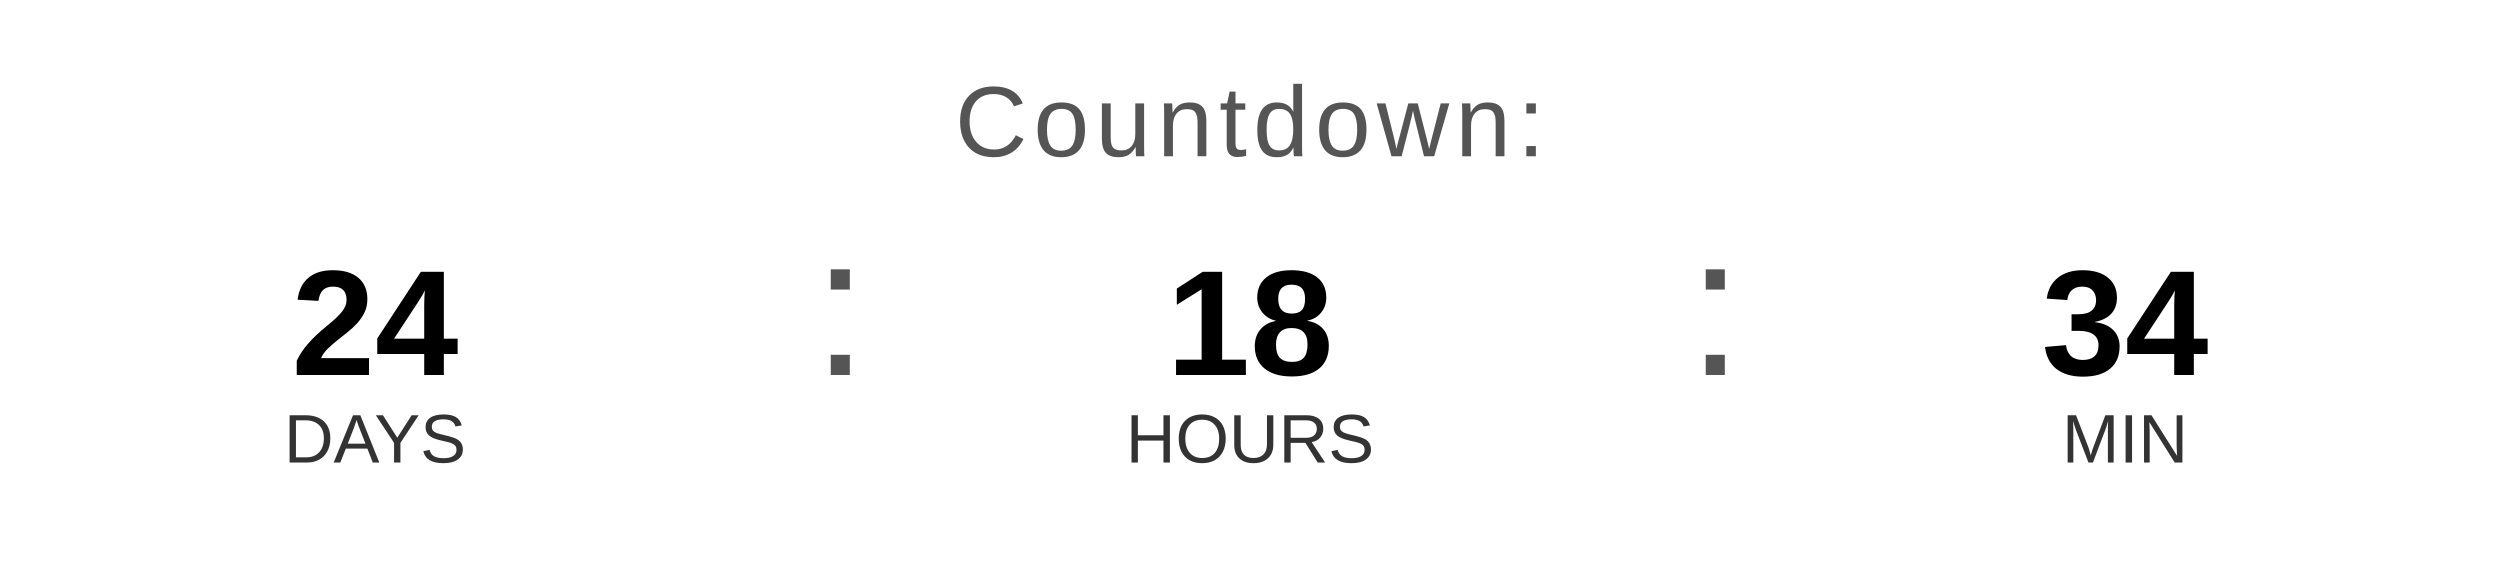
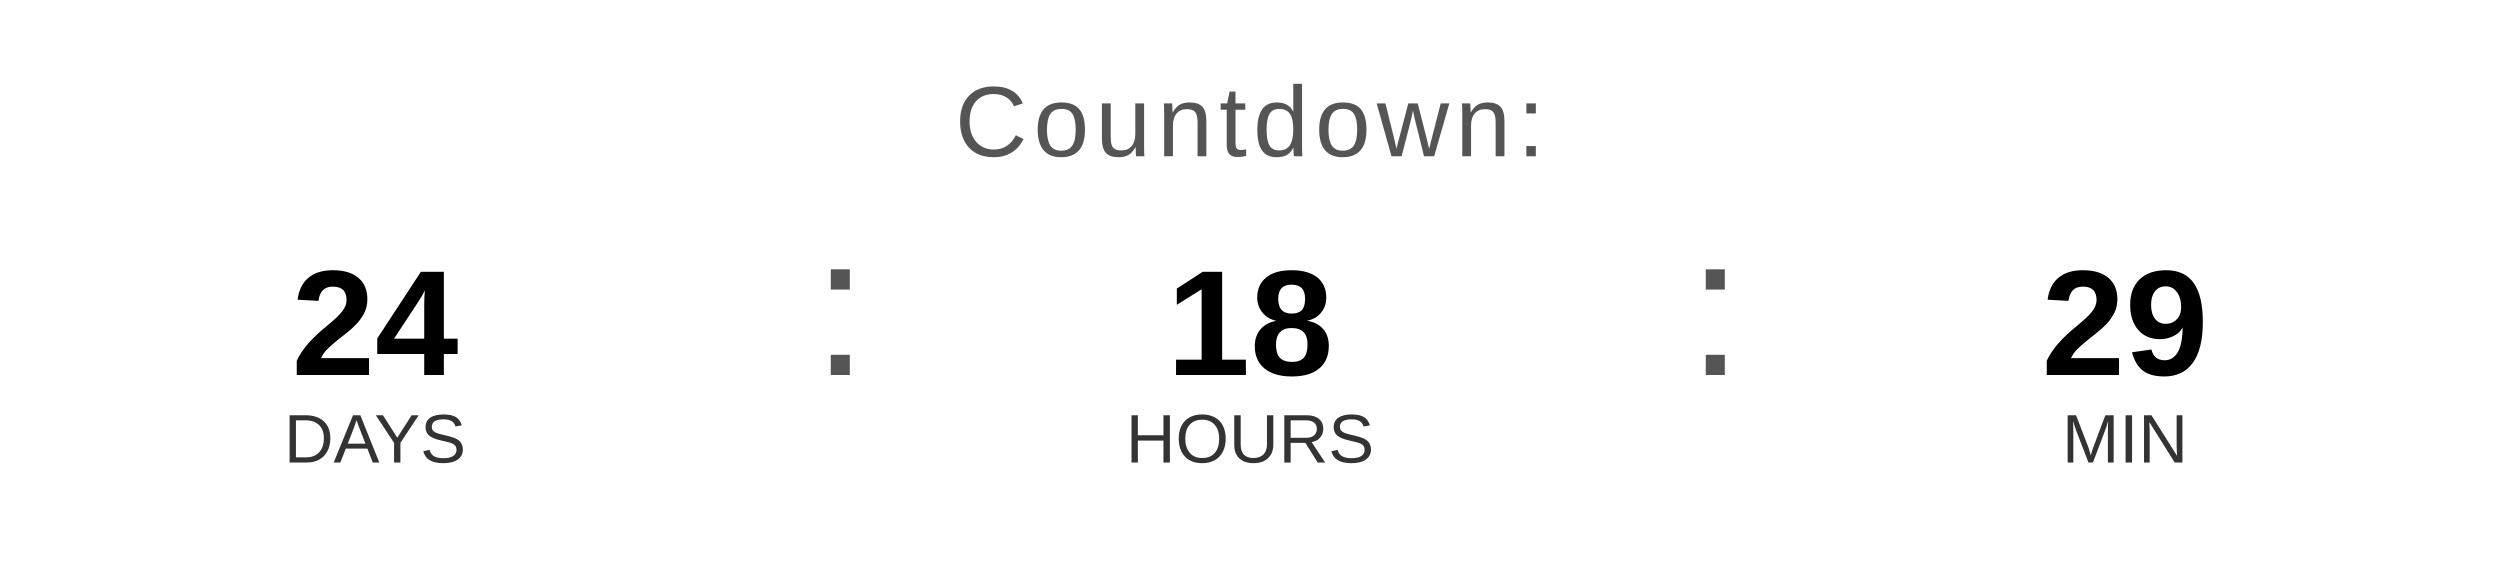
<svg xmlns="http://www.w3.org/2000/svg" width="400" height="90" viewBox="0 0 400 90">
  <text x="200" y="25" font-family="Arial, Helvetica, sans-serif" font-size="16" fill="#555555" text-anchor="middle" letter-spacing="1">
    Countdown:
  </text>
  <text x="60" y="60" font-family="Arial, Helvetica, sans-serif" font-size="24" font-weight="bold" fill="#000000" text-anchor="middle">24</text>
  <text x="60" y="74" font-family="Arial, Helvetica, sans-serif" font-size="11" fill="#333333" text-anchor="middle">DAYS</text>
  <text x="130" y="60" font-family="Arial, sans-serif" font-size="32" fill="#555555">:</text>
  <text x="200" y="60" font-family="Arial, Helvetica, sans-serif" font-size="24" font-weight="bold" fill="#000000" text-anchor="middle">18</text>
  <text x="200" y="74" font-family="Arial, Helvetica, sans-serif" font-size="11" fill="#333333" text-anchor="middle">HOURS</text>
  <text x="270" y="60" font-family="Arial, sans-serif" font-size="32" fill="#555555">:</text>
-   <text x="340" y="60" font-family="Arial, Helvetica, sans-serif" font-size="24" font-weight="bold" fill="#000000" text-anchor="middle">34</text>
+   <text x="340" y="60" font-family="Arial, Helvetica, sans-serif" font-size="24" font-weight="bold" fill="#000000" text-anchor="middle">29</text>
  <text x="340" y="74" font-family="Arial, Helvetica, sans-serif" font-size="11" fill="#333333" text-anchor="middle">MIN</text>
</svg>
